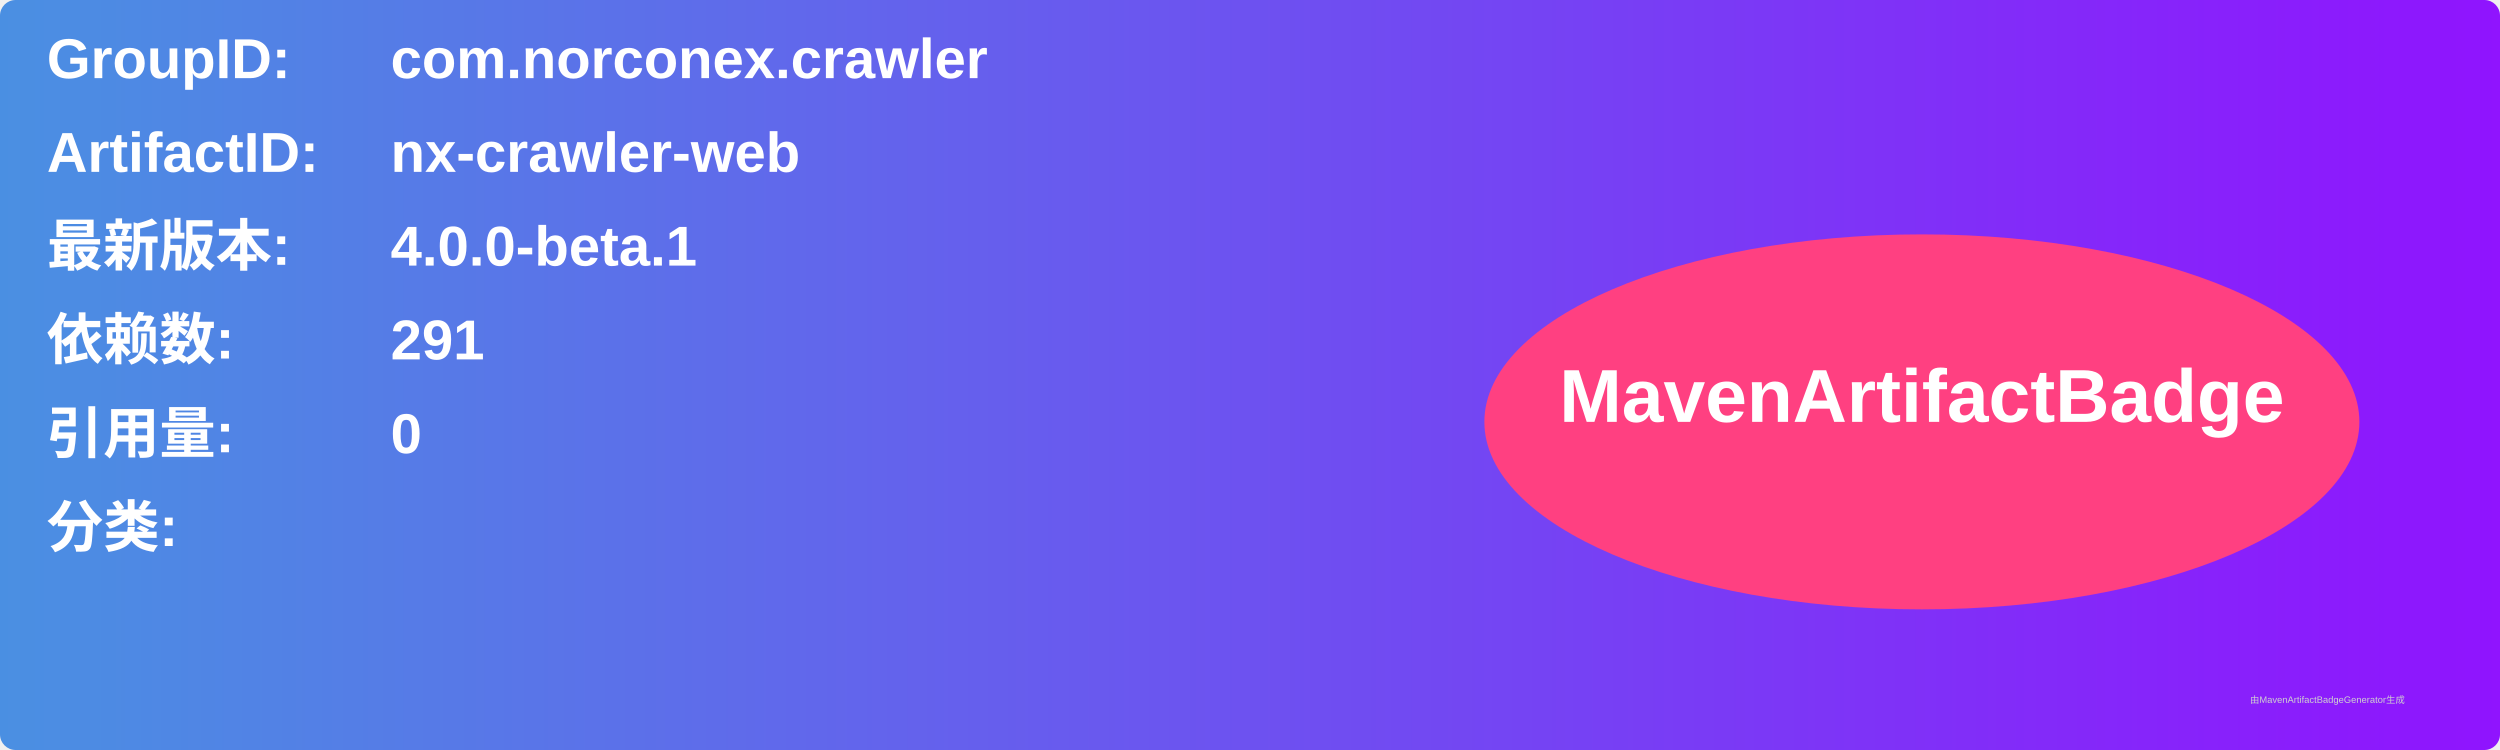
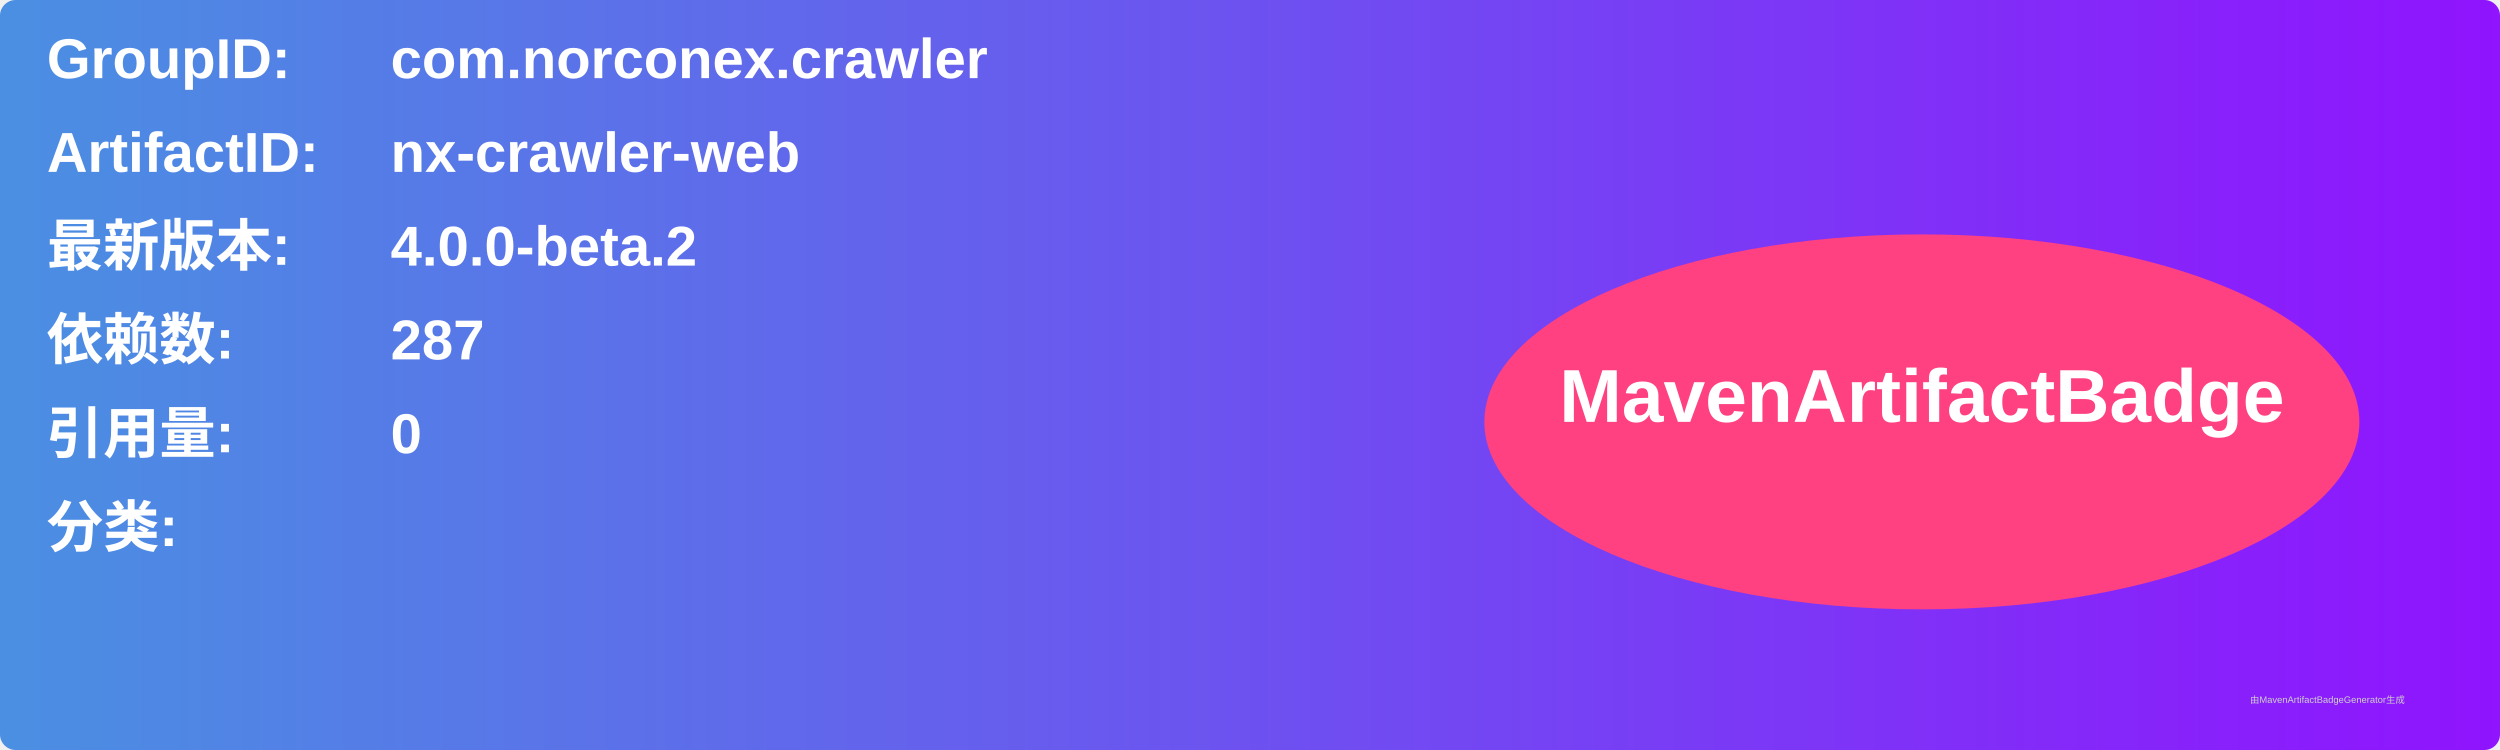
<svg xmlns="http://www.w3.org/2000/svg" width="800" height="240" viewBox="0 0 800 240">
  <linearGradient id="grad" x1="0%" y1="0%" x2="100%" y2="0%">
    <stop offset="0%" stop-color="#4a90e2" />
    <stop offset="100%" stop-color="#9013fe" />
  </linearGradient>
  <rect width="100%" height="100%" rx="5" ry="5" fill="url(#grad)" />
  <g transform="translate(15, 15)">
    <text x="0" y="10" font-family="Arial" font-size="18" fill="white" font-weight="bold" width="260">GroupID:</text>
    <text x="110" y="10" font-family="Arial" font-size="18" fill="white" font-weight="bold" width="460">com.norconex.crawler</text>
    <text x="0" y="40" font-family="Arial" font-size="18" fill="white" font-weight="bold" width="260">ArtifactID:</text>
    <text x="110" y="40" font-family="Arial" font-size="18" fill="white" font-weight="bold" width="460">nx-crawler-web</text>
    <text x="0" y="70" font-family="Arial" font-size="18" fill="white" font-weight="bold">最新版本:</text>
    <text x="110" y="70" font-family="Arial" font-size="18" fill="white" font-weight="bold">
-       <tspan font-weight="bold">4.0.0-beta.1</tspan>
+       <tspan font-weight="bold">4.0.0-beta.2</tspan>
    </text>
    <text x="0" y="100" font-family="Arial" font-size="18" fill="white" font-weight="bold">依赖数: </text>
    <text x="110" y="100" font-family="Arial" font-size="18" fill="white">
-       <tspan font-weight="bold">291</tspan>
+       <tspan font-weight="bold">287</tspan>
    </text>
    <text x="0" y="130" font-family="Arial" font-size="18" fill="white" font-weight="bold">引用量: </text>
    <text x="110" y="130" font-family="Arial" font-size="18" fill="white">
      <tspan font-weight="bold">0</tspan>
    </text>
    <text x="0" y="160" font-family="Arial" font-size="18" fill="white" font-weight="bold">分类:</text>
    <text x="10" y="190" font-family="Arial" font-size="10" fill="white">
      <tspan font-weight="bold" />
    </text>
    <ellipse cx="600" cy="120" rx="140" ry="60" fill="#ff4081" />
    <text x="600" y="120" text-anchor="middle" font-family="Arial" font-size="24" fill="white" font-weight="bold">MavenArtifactBadge</text>
  </g>
  <text x="720" y="225" font-family="Arial" font-size="3" fill="#d0d0d0">由MavenArtifactBadgeGenerator生成</text>
</svg>
